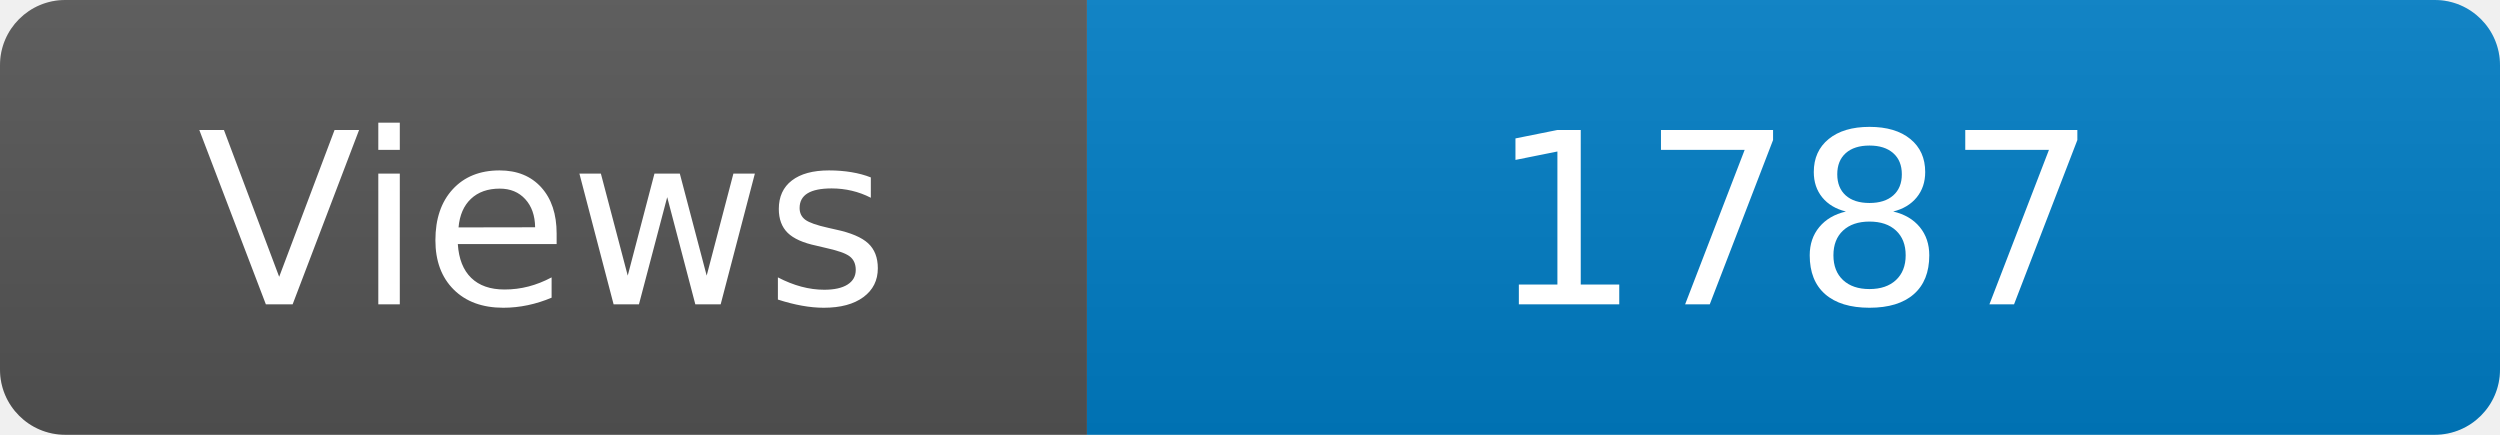
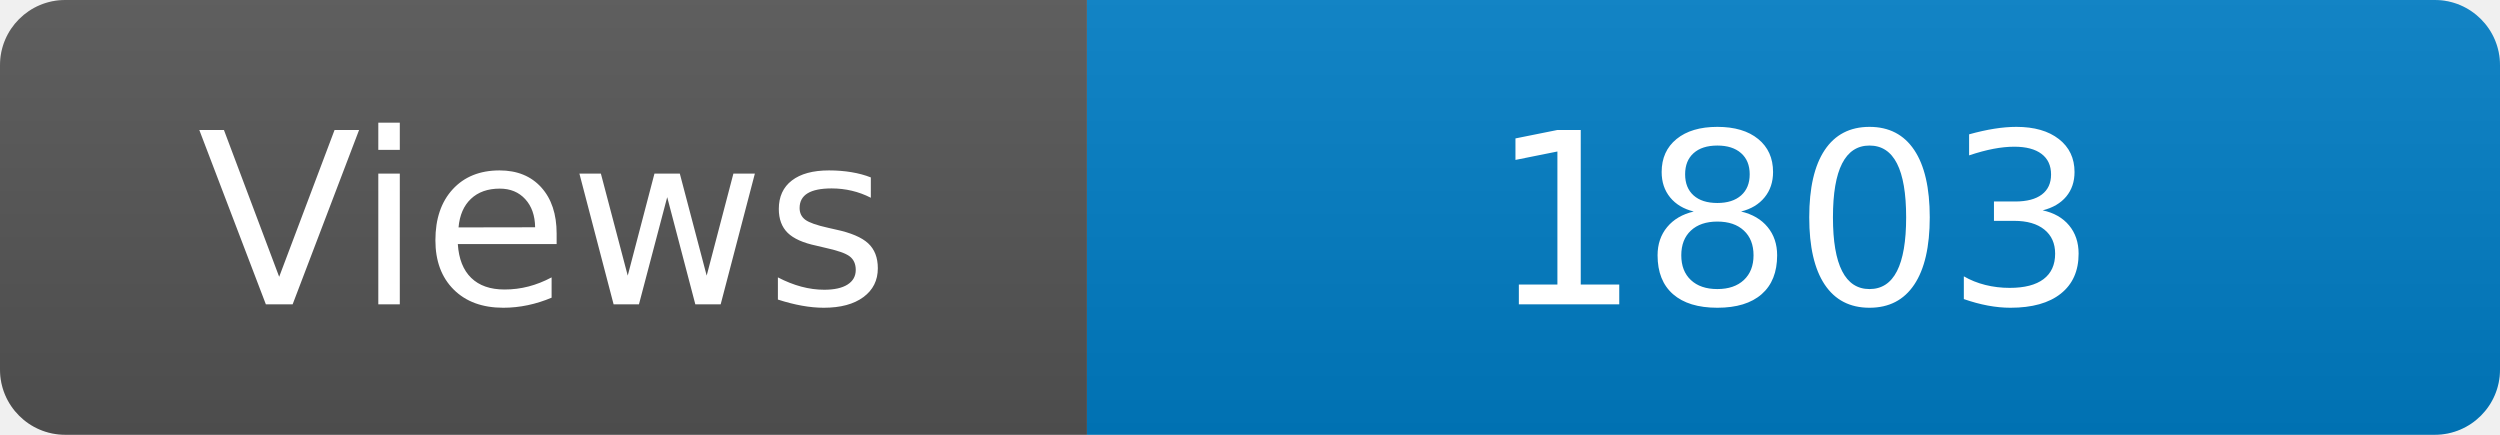
<svg xmlns="http://www.w3.org/2000/svg" width="115" height="20" role="img" aria-label="Maintained?: yes">
  <linearGradient id="s" x2="0" y2="100%">
    <stop offset="0" stop-color="#bbb" stop-opacity=".1" />
    <stop offset="1" stop-opacity=".1" />
  </linearGradient>
  <clipPath id="r">
    <rect width="115" height="20" rx="3" fill="#fff" />
  </clipPath>
  <g clip-path="url(#r)">
    <rect width="50" height="20" fill="#555" />
    <rect x="50" width="160" height="20" fill="#007ec6" />
    <rect width="115" height="20" fill="url(#s)" />
  </g>
  <g fill="#fff" text-anchor="middle" font-family="Verdana,Geneva,DejaVu Sans,sans-serif" font-size="110">
    <text x="250" y="140" transform="scale(.1)" fill="#fff">Views</text>
-     <text x="825" y="140" transform="scale(.1)" fill="#fff">1787</text>
+     <text x="825" y="140" transform="scale(.1)" fill="#fff">1803</text>
  </g>
</svg>
